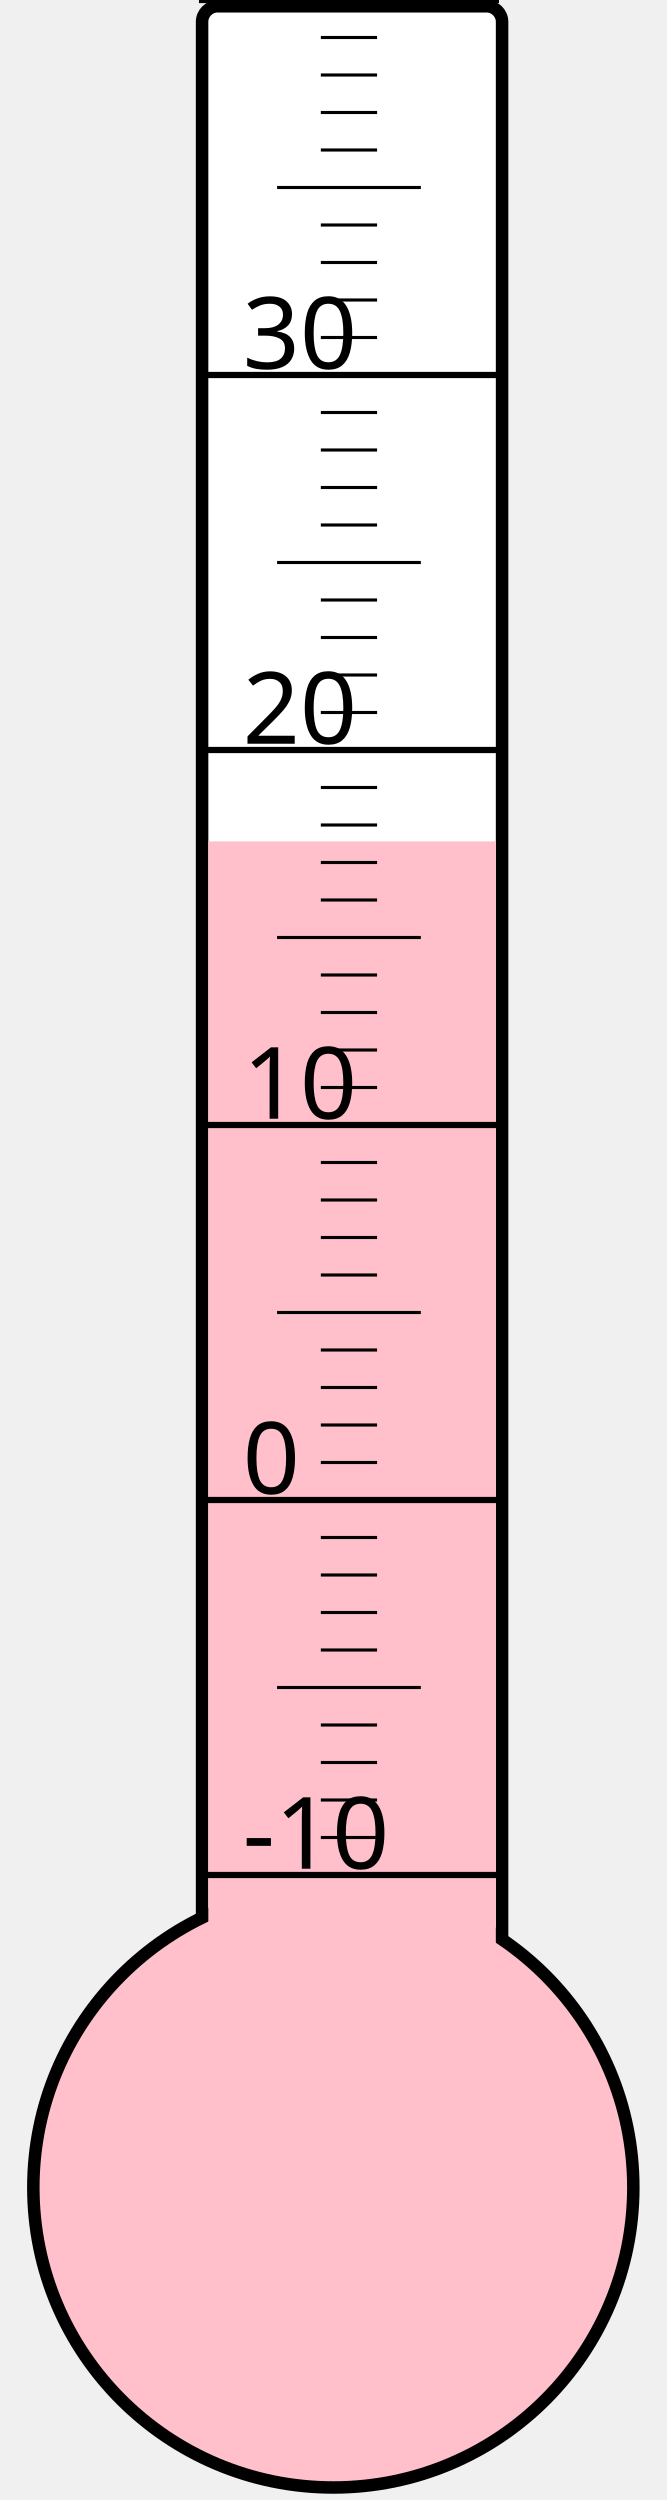
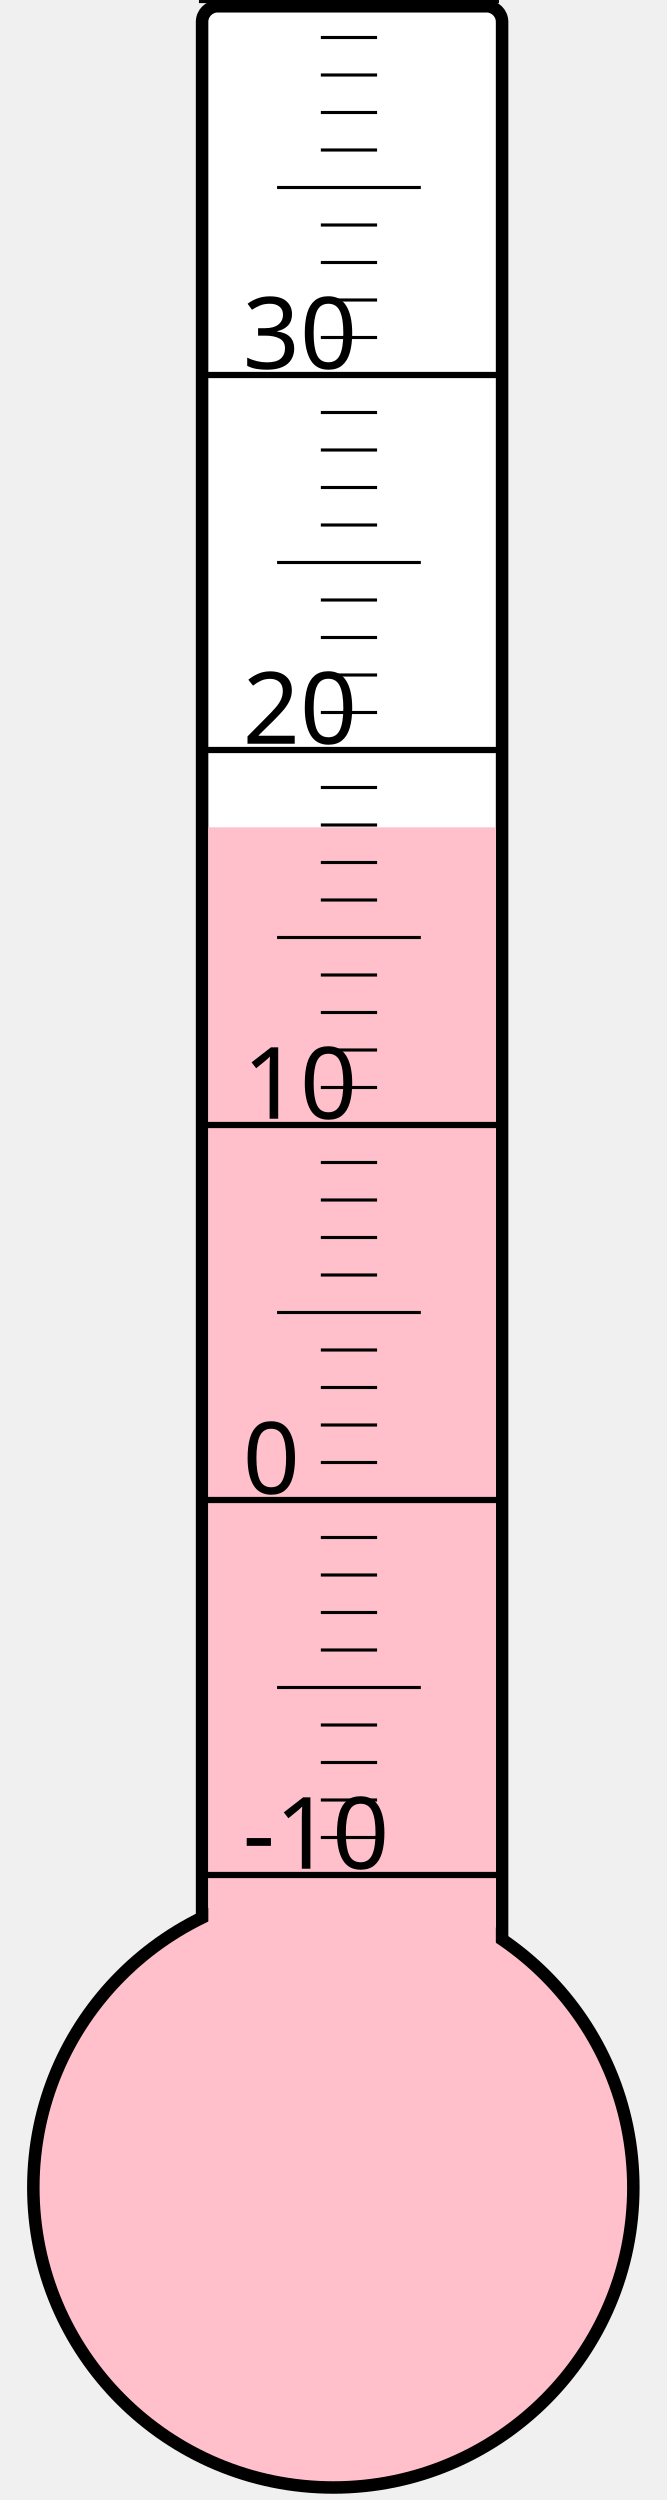
<svg xmlns="http://www.w3.org/2000/svg" width="40px" height="150px" viewBox="0 0 200 800">
  <rect width="200" height="800" x="0" y="0" style="fill: #ffffeb; fill-opacity: 0;" />
  <rect width="96" height="680" x="58" y="2" rx="5" ry="5" style="fill: white; fill-opacity: 1; stroke: black; stroke-width: 4;" />
  <circle cx="100" cy="700" r="96" style="fill: pink; stroke: black; stroke-width: 4;" />
-   <rect width="92" height="430.75" x="60" y="269.25" style="fill: pink; fill-opacity: 1; stroke-width: 0;" />
+   <rect width="92" height="435.25" x="60" y="264.75" style="fill: pink; fill-opacity: 1; stroke-width: 0;" />
  <text x="71" y="598" style="font-family: sans-serif; font-size: 24pt;">-10</text>
  <text x="71" y="478" style="font-family: sans-serif; font-size: 24pt;">0</text>
  <text x="71" y="358" style="font-family: sans-serif; font-size: 24pt;">10</text>
  <text x="71" y="238" style="font-family: sans-serif; font-size: 24pt;">20</text>
  <text x="71" y="118" style="font-family: sans-serif; font-size: 24pt;">30</text>
  <g style="stroke: black;">
    <line x1="57" y1="600" x2="153" y2="600" style="stroke-width: 2;" />
    <line x1="96" y1="588" x2="114" y2="588" style="stroke-width: 1;" />
    <line x1="96" y1="576" x2="114" y2="576" style="stroke-width: 1;" />
    <line x1="96" y1="564" x2="114" y2="564" style="stroke-width: 1;" />
    <line x1="96" y1="552" x2="114" y2="552" style="stroke-width: 1;" />
    <line x1="82" y1="540" x2="128" y2="540" style="stroke-width: 1;" />
    <line x1="96" y1="528" x2="114" y2="528" style="stroke-width: 1;" />
    <line x1="96" y1="516" x2="114" y2="516" style="stroke-width: 1;" />
    <line x1="96" y1="504" x2="114" y2="504" style="stroke-width: 1;" />
    <line x1="96" y1="492" x2="114" y2="492" style="stroke-width: 1;" />
    <line x1="57" y1="480" x2="153" y2="480" style="stroke-width: 2;" />
    <line x1="96" y1="468" x2="114" y2="468" style="stroke-width: 1;" />
    <line x1="96" y1="456" x2="114" y2="456" style="stroke-width: 1;" />
    <line x1="96" y1="444" x2="114" y2="444" style="stroke-width: 1;" />
    <line x1="96" y1="432" x2="114" y2="432" style="stroke-width: 1;" />
    <line x1="82" y1="420" x2="128" y2="420" style="stroke-width: 1;" />
    <line x1="96" y1="408" x2="114" y2="408" style="stroke-width: 1;" />
    <line x1="96" y1="396" x2="114" y2="396" style="stroke-width: 1;" />
    <line x1="96" y1="384" x2="114" y2="384" style="stroke-width: 1;" />
    <line x1="96" y1="372" x2="114" y2="372" style="stroke-width: 1;" />
    <line x1="57" y1="360" x2="153" y2="360" style="stroke-width: 2;" />
    <line x1="96" y1="348" x2="114" y2="348" style="stroke-width: 1;" />
    <line x1="96" y1="336" x2="114" y2="336" style="stroke-width: 1;" />
    <line x1="96" y1="324" x2="114" y2="324" style="stroke-width: 1;" />
    <line x1="96" y1="312" x2="114" y2="312" style="stroke-width: 1;" />
    <line x1="82" y1="300" x2="128" y2="300" style="stroke-width: 1;" />
    <line x1="96" y1="288" x2="114" y2="288" style="stroke-width: 1;" />
    <line x1="96" y1="276" x2="114" y2="276" style="stroke-width: 1;" />
    <line x1="96" y1="264" x2="114" y2="264" style="stroke-width: 1;" />
    <line x1="96" y1="252" x2="114" y2="252" style="stroke-width: 1;" />
    <line x1="57" y1="240" x2="153" y2="240" style="stroke-width: 2;" />
    <line x1="96" y1="228" x2="114" y2="228" style="stroke-width: 1;" />
    <line x1="96" y1="216" x2="114" y2="216" style="stroke-width: 1;" />
    <line x1="96" y1="204" x2="114" y2="204" style="stroke-width: 1;" />
    <line x1="96" y1="192" x2="114" y2="192" style="stroke-width: 1;" />
    <line x1="82" y1="180" x2="128" y2="180" style="stroke-width: 1;" />
    <line x1="96" y1="168" x2="114" y2="168" style="stroke-width: 1;" />
    <line x1="96" y1="156" x2="114" y2="156" style="stroke-width: 1;" />
    <line x1="96" y1="144" x2="114" y2="144" style="stroke-width: 1;" />
    <line x1="96" y1="132" x2="114" y2="132" style="stroke-width: 1;" />
    <line x1="57" y1="120" x2="153" y2="120" style="stroke-width: 2;" />
    <line x1="96" y1="108" x2="114" y2="108" style="stroke-width: 1;" />
    <line x1="96" y1="96" x2="114" y2="96" style="stroke-width: 1;" />
    <line x1="96" y1="84" x2="114" y2="84" style="stroke-width: 1;" />
    <line x1="96" y1="72" x2="114" y2="72" style="stroke-width: 1;" />
    <line x1="82" y1="60" x2="128" y2="60" style="stroke-width: 1;" />
    <line x1="96" y1="48" x2="114" y2="48" style="stroke-width: 1;" />
    <line x1="96" y1="36" x2="114" y2="36" style="stroke-width: 1;" />
    <line x1="96" y1="24" x2="114" y2="24" style="stroke-width: 1;" />
    <line x1="96" y1="12" x2="114" y2="12" style="stroke-width: 1;" />
    <line x1="57" y1="0" x2="153" y2="0" style="stroke-width: 2;" />
  </g>
</svg>
